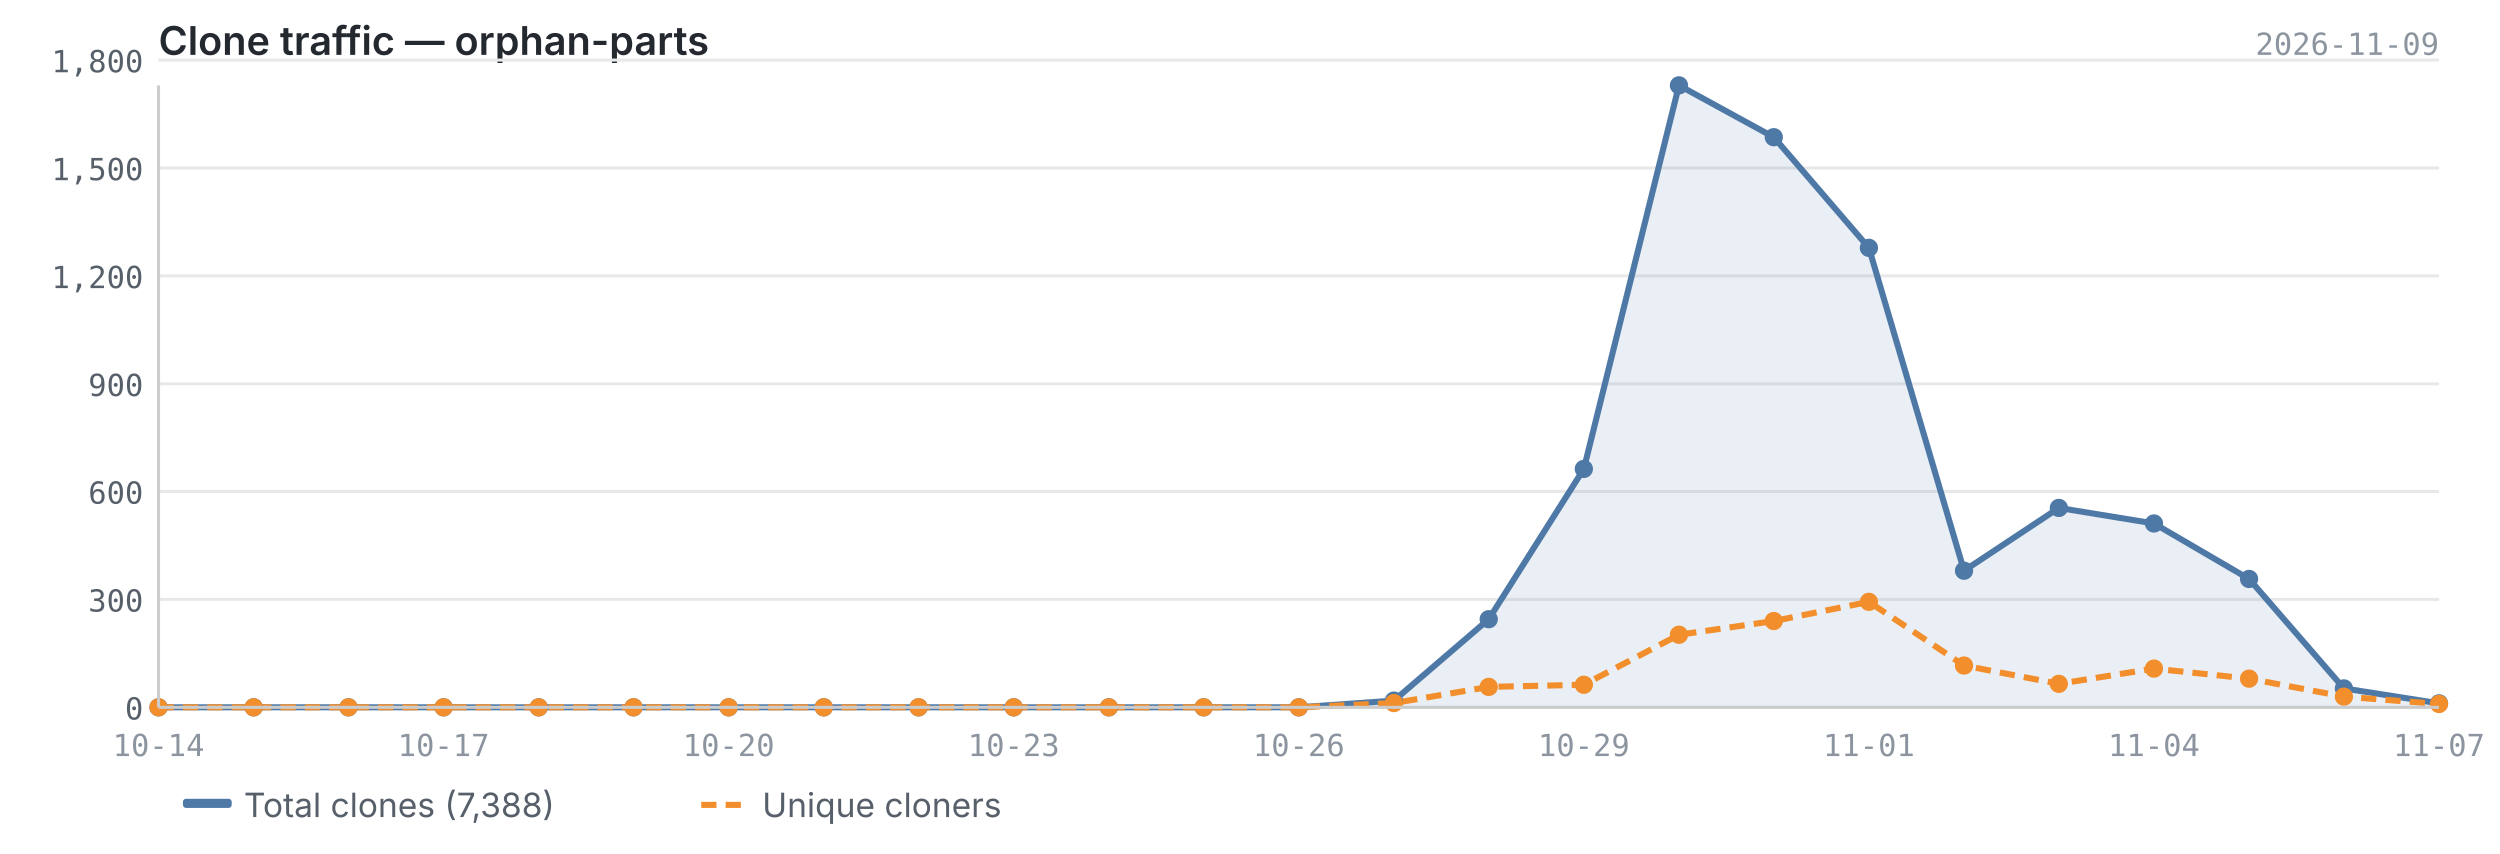
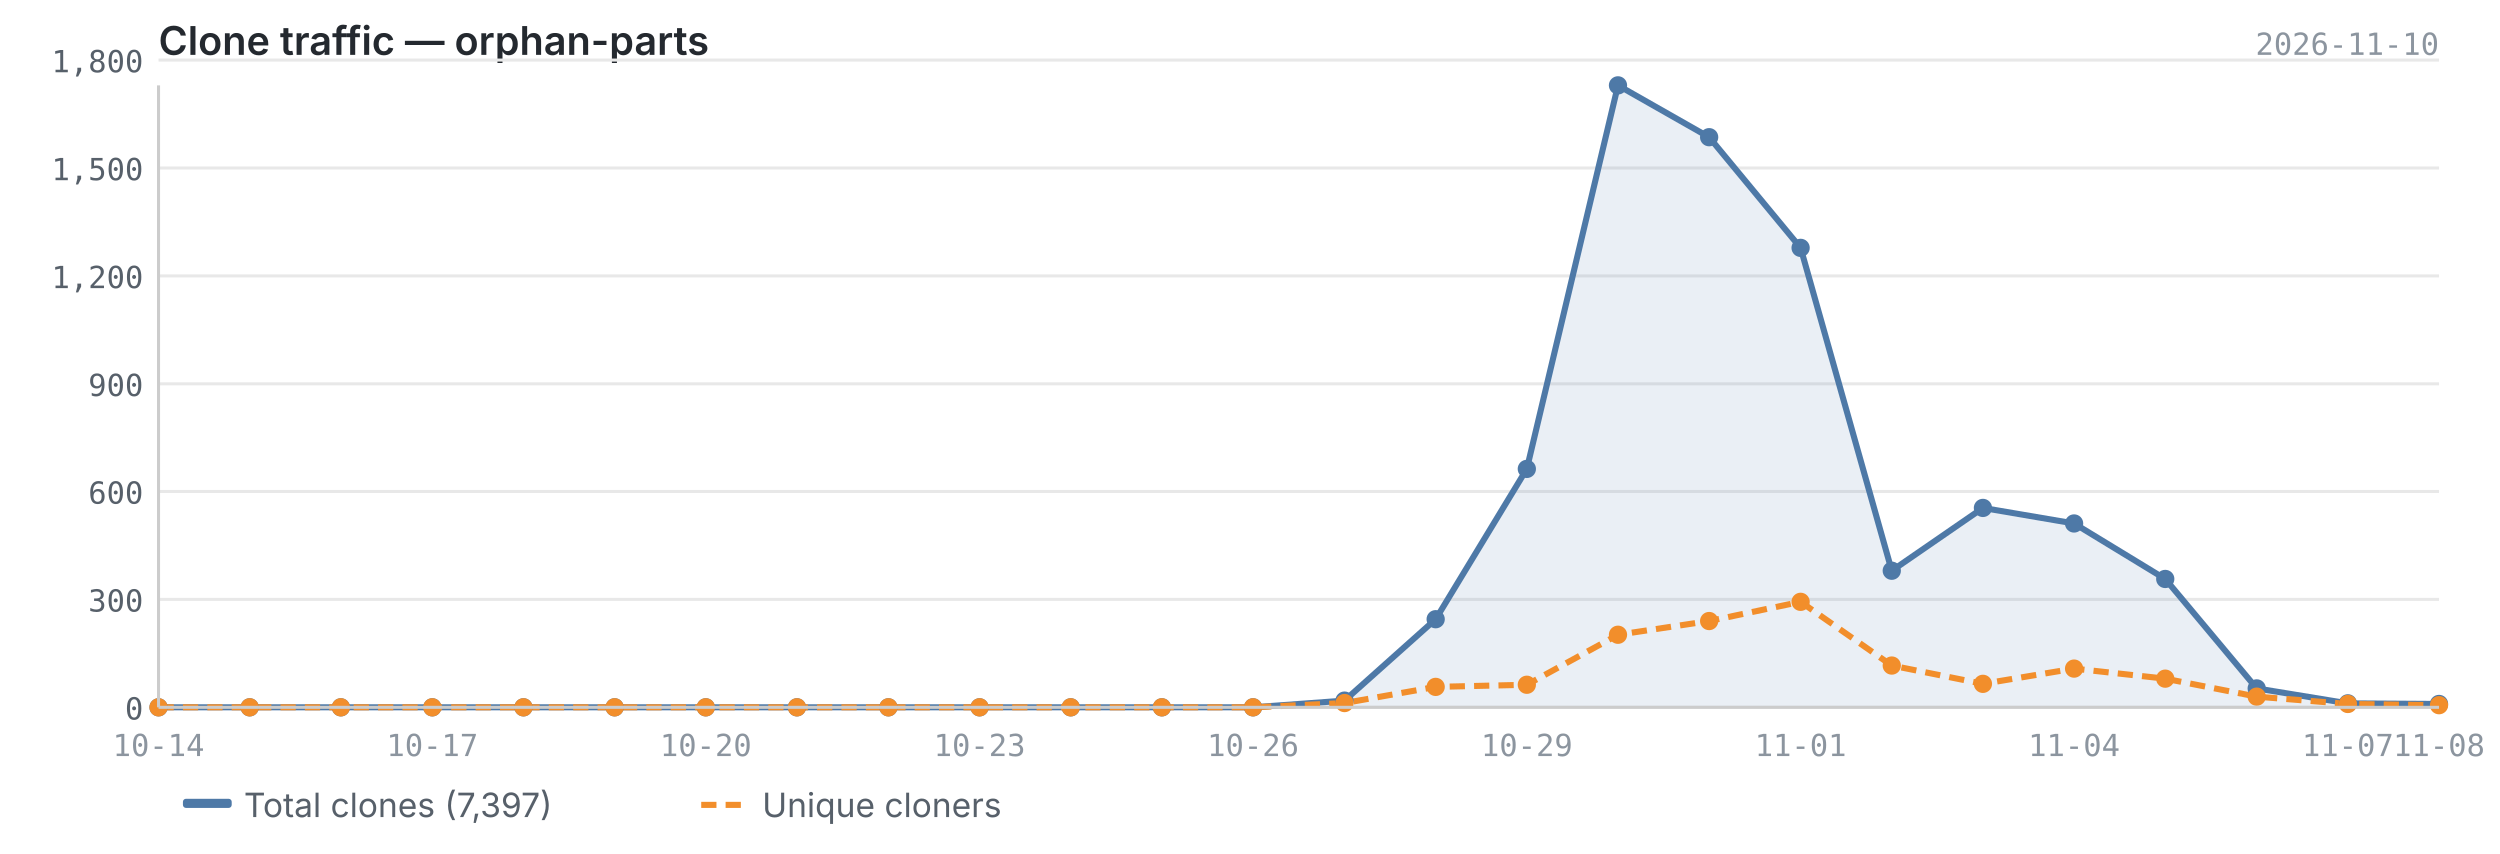
<svg xmlns="http://www.w3.org/2000/svg" viewBox="0 0 820 280" width="820" height="280">
  <text x="52" y="18" font-size="13" font-weight="600" fill="#24292f" font-family="-apple-system, BlinkMacSystemFont, 'Segoe UI', sans-serif">Clone traffic — orphan-parts</text>
-   <text x="800" y="18" font-size="10" fill="#8c959f" font-family="ui-monospace, SFMono-Regular, 'SF Mono', Menlo, monospace" text-anchor="end">2026-11-09</text>
+   <text x="800" y="18" font-size="10" fill="#8c959f" font-family="ui-monospace, SFMono-Regular, 'SF Mono', Menlo, monospace" text-anchor="end">2026-11-10</text>
  <line x1="52" y1="232.0" x2="800" y2="232.0" stroke="#e8e8e8" stroke-width="1" />
  <line x1="52" y1="196.6" x2="800" y2="196.6" stroke="#e8e8e8" stroke-width="1" />
  <line x1="52" y1="161.2" x2="800" y2="161.2" stroke="#e8e8e8" stroke-width="1" />
  <line x1="52" y1="125.9" x2="800" y2="125.9" stroke="#e8e8e8" stroke-width="1" />
  <line x1="52" y1="90.5" x2="800" y2="90.5" stroke="#e8e8e8" stroke-width="1" />
  <line x1="52" y1="55.1" x2="800" y2="55.1" stroke="#e8e8e8" stroke-width="1" />
  <line x1="52" y1="19.7" x2="800" y2="19.7" stroke="#e8e8e8" stroke-width="1" />
-   <path d="M52.0,232.0 L52.0,232.0 L83.2,232.0 L114.3,232.0 L145.5,232.0 L176.7,232.0 L207.8,232.0 L239.0,232.0 L270.2,232.0 L301.3,232.0 L332.5,232.0 L363.7,232.0 L394.8,232.0 L426.0,232.0 L457.2,229.8 L488.3,203.1 L519.5,153.8 L550.7,28.0 L581.8,45.0 L613.0,81.3 L644.2,187.2 L675.3,166.6 L706.5,171.7 L737.7,189.9 L768.8,225.8 L800.0,230.7 L800.0,232.0 L52.0,232.0Z" fill="#4e79a7" opacity="0.12" />
-   <polyline points="52.0,232.0 83.2,232.0 114.3,232.0 145.5,232.0 176.7,232.0 207.8,232.0 239.0,232.0 270.2,232.0 301.3,232.0 332.5,232.0 363.7,232.0 394.8,232.0 426.0,232.0 457.2,229.8 488.3,203.1 519.5,153.8 550.7,28.0 581.8,45.0 613.0,81.3 644.2,187.2 675.3,166.6 706.5,171.7 737.7,189.9 768.8,225.8 800.0,230.7" fill="none" stroke="#4e79a7" stroke-width="2" stroke-linejoin="round" />
-   <polyline points="52.0,232.0 83.2,232.0 114.3,232.0 145.5,232.0 176.7,232.0 207.8,232.0 239.0,232.0 270.2,232.0 301.3,232.0 332.5,232.0 363.7,232.0 394.8,232.0 426.0,232.0 457.2,230.6 488.3,225.3 519.5,224.6 550.7,208.2 581.8,203.7 613.0,197.4 644.2,218.3 675.3,224.3 706.5,219.3 737.7,222.6 768.8,228.5 800.0,230.9" fill="none" stroke="#f28e2b" stroke-width="2" stroke-linejoin="round" stroke-dasharray="5,3" />
+   <path d="M52.0,232.0 L52.0,232.0 L81.9,232.0 L111.8,232.0 L141.8,232.0 L171.7,232.0 L201.6,232.0 L231.5,232.0 L261.4,232.0 L291.4,232.0 L321.3,232.0 L351.2,232.0 L381.1,232.0 L411.0,232.0 L441.0,229.8 L470.9,203.1 L500.8,153.8 L530.7,28.0 L560.6,45.0 L590.6,81.3 L620.5,187.2 L650.4,166.6 L680.3,171.7 L710.2,189.9 L740.2,225.8 L770.1,230.7 L800.0,230.9 L800.0,232.0 L52.0,232.0Z" fill="#4e79a7" opacity="0.12" />
+   <polyline points="52.0,232.0 81.9,232.0 111.8,232.0 141.8,232.0 171.7,232.0 201.6,232.0 231.5,232.0 261.4,232.0 291.4,232.0 321.3,232.0 351.2,232.0 381.1,232.0 411.0,232.0 441.0,229.8 470.9,203.1 500.8,153.8 530.7,28.0 560.6,45.0 590.6,81.3 620.5,187.2 650.4,166.6 680.3,171.7 710.2,189.9 740.2,225.8 770.1,230.7 800.0,230.9" fill="none" stroke="#4e79a7" stroke-width="2" stroke-linejoin="round" />
+   <polyline points="52.0,232.0 81.9,232.0 111.8,232.0 141.8,232.0 171.7,232.0 201.6,232.0 231.5,232.0 261.4,232.0 291.4,232.0 321.3,232.0 351.2,232.0 381.1,232.0 411.0,232.0 441.0,230.6 470.9,225.3 500.8,224.6 530.7,208.2 560.6,203.7 590.6,197.4 620.5,218.3 650.4,224.3 680.3,219.3 710.2,222.6 740.2,228.5 770.1,230.9 800.0,231.3" fill="none" stroke="#f28e2b" stroke-width="2" stroke-linejoin="round" stroke-dasharray="5,3" />
  <circle cx="52.0" cy="232.0" r="3" fill="#4e79a7" />
-   <circle cx="83.2" cy="232.0" r="3" fill="#4e79a7" />
-   <circle cx="114.3" cy="232.0" r="3" fill="#4e79a7" />
-   <circle cx="145.5" cy="232.0" r="3" fill="#4e79a7" />
-   <circle cx="176.7" cy="232.0" r="3" fill="#4e79a7" />
-   <circle cx="207.8" cy="232.0" r="3" fill="#4e79a7" />
-   <circle cx="239.0" cy="232.0" r="3" fill="#4e79a7" />
-   <circle cx="270.2" cy="232.0" r="3" fill="#4e79a7" />
-   <circle cx="301.3" cy="232.0" r="3" fill="#4e79a7" />
-   <circle cx="332.5" cy="232.0" r="3" fill="#4e79a7" />
-   <circle cx="363.7" cy="232.0" r="3" fill="#4e79a7" />
-   <circle cx="394.8" cy="232.0" r="3" fill="#4e79a7" />
-   <circle cx="426.0" cy="232.0" r="3" fill="#4e79a7" />
-   <circle cx="457.2" cy="229.8" r="3" fill="#4e79a7" />
-   <circle cx="488.3" cy="203.1" r="3" fill="#4e79a7" />
-   <circle cx="519.5" cy="153.8" r="3" fill="#4e79a7" />
-   <circle cx="550.7" cy="28.0" r="3" fill="#4e79a7" />
-   <circle cx="581.8" cy="45.0" r="3" fill="#4e79a7" />
-   <circle cx="613.0" cy="81.3" r="3" fill="#4e79a7" />
-   <circle cx="644.2" cy="187.2" r="3" fill="#4e79a7" />
-   <circle cx="675.3" cy="166.6" r="3" fill="#4e79a7" />
-   <circle cx="706.5" cy="171.7" r="3" fill="#4e79a7" />
-   <circle cx="737.7" cy="189.9" r="3" fill="#4e79a7" />
-   <circle cx="768.8" cy="225.8" r="3" fill="#4e79a7" />
-   <circle cx="800.0" cy="230.7" r="3" fill="#4e79a7" />
+   <circle cx="81.9" cy="232.0" r="3" fill="#4e79a7" />
+   <circle cx="111.8" cy="232.0" r="3" fill="#4e79a7" />
+   <circle cx="141.8" cy="232.0" r="3" fill="#4e79a7" />
+   <circle cx="171.7" cy="232.0" r="3" fill="#4e79a7" />
+   <circle cx="201.6" cy="232.0" r="3" fill="#4e79a7" />
+   <circle cx="231.5" cy="232.0" r="3" fill="#4e79a7" />
+   <circle cx="261.4" cy="232.0" r="3" fill="#4e79a7" />
+   <circle cx="291.4" cy="232.0" r="3" fill="#4e79a7" />
+   <circle cx="321.3" cy="232.0" r="3" fill="#4e79a7" />
+   <circle cx="351.2" cy="232.0" r="3" fill="#4e79a7" />
+   <circle cx="381.1" cy="232.0" r="3" fill="#4e79a7" />
+   <circle cx="411.0" cy="232.0" r="3" fill="#4e79a7" />
+   <circle cx="441.0" cy="229.8" r="3" fill="#4e79a7" />
+   <circle cx="470.9" cy="203.1" r="3" fill="#4e79a7" />
+   <circle cx="500.8" cy="153.8" r="3" fill="#4e79a7" />
+   <circle cx="530.7" cy="28.0" r="3" fill="#4e79a7" />
+   <circle cx="560.6" cy="45.0" r="3" fill="#4e79a7" />
+   <circle cx="590.6" cy="81.3" r="3" fill="#4e79a7" />
+   <circle cx="620.5" cy="187.2" r="3" fill="#4e79a7" />
+   <circle cx="650.4" cy="166.6" r="3" fill="#4e79a7" />
+   <circle cx="680.3" cy="171.7" r="3" fill="#4e79a7" />
+   <circle cx="710.2" cy="189.9" r="3" fill="#4e79a7" />
+   <circle cx="740.2" cy="225.8" r="3" fill="#4e79a7" />
+   <circle cx="770.1" cy="230.7" r="3" fill="#4e79a7" />
+   <circle cx="800.0" cy="230.9" r="3" fill="#4e79a7" />
  <circle cx="52.0" cy="232.0" r="3" fill="#f28e2b" />
-   <circle cx="83.2" cy="232.0" r="3" fill="#f28e2b" />
-   <circle cx="114.3" cy="232.0" r="3" fill="#f28e2b" />
-   <circle cx="145.5" cy="232.0" r="3" fill="#f28e2b" />
-   <circle cx="176.7" cy="232.0" r="3" fill="#f28e2b" />
-   <circle cx="207.8" cy="232.0" r="3" fill="#f28e2b" />
-   <circle cx="239.0" cy="232.0" r="3" fill="#f28e2b" />
-   <circle cx="270.2" cy="232.0" r="3" fill="#f28e2b" />
-   <circle cx="301.3" cy="232.0" r="3" fill="#f28e2b" />
-   <circle cx="332.5" cy="232.0" r="3" fill="#f28e2b" />
-   <circle cx="363.7" cy="232.0" r="3" fill="#f28e2b" />
-   <circle cx="394.8" cy="232.0" r="3" fill="#f28e2b" />
-   <circle cx="426.0" cy="232.0" r="3" fill="#f28e2b" />
-   <circle cx="457.2" cy="230.6" r="3" fill="#f28e2b" />
-   <circle cx="488.3" cy="225.3" r="3" fill="#f28e2b" />
-   <circle cx="519.5" cy="224.6" r="3" fill="#f28e2b" />
-   <circle cx="550.7" cy="208.2" r="3" fill="#f28e2b" />
-   <circle cx="581.8" cy="203.7" r="3" fill="#f28e2b" />
-   <circle cx="613.0" cy="197.4" r="3" fill="#f28e2b" />
-   <circle cx="644.2" cy="218.3" r="3" fill="#f28e2b" />
-   <circle cx="675.3" cy="224.3" r="3" fill="#f28e2b" />
-   <circle cx="706.5" cy="219.3" r="3" fill="#f28e2b" />
-   <circle cx="737.7" cy="222.6" r="3" fill="#f28e2b" />
-   <circle cx="768.8" cy="228.5" r="3" fill="#f28e2b" />
-   <circle cx="800.0" cy="230.9" r="3" fill="#f28e2b" />
+   <circle cx="81.9" cy="232.0" r="3" fill="#f28e2b" />
+   <circle cx="111.8" cy="232.0" r="3" fill="#f28e2b" />
+   <circle cx="141.8" cy="232.0" r="3" fill="#f28e2b" />
+   <circle cx="171.7" cy="232.0" r="3" fill="#f28e2b" />
+   <circle cx="201.6" cy="232.0" r="3" fill="#f28e2b" />
+   <circle cx="231.5" cy="232.0" r="3" fill="#f28e2b" />
+   <circle cx="261.4" cy="232.0" r="3" fill="#f28e2b" />
+   <circle cx="291.4" cy="232.0" r="3" fill="#f28e2b" />
+   <circle cx="321.3" cy="232.0" r="3" fill="#f28e2b" />
+   <circle cx="351.2" cy="232.0" r="3" fill="#f28e2b" />
+   <circle cx="381.1" cy="232.0" r="3" fill="#f28e2b" />
+   <circle cx="411.0" cy="232.0" r="3" fill="#f28e2b" />
+   <circle cx="441.0" cy="230.6" r="3" fill="#f28e2b" />
+   <circle cx="470.9" cy="225.3" r="3" fill="#f28e2b" />
+   <circle cx="500.8" cy="224.6" r="3" fill="#f28e2b" />
+   <circle cx="530.7" cy="208.2" r="3" fill="#f28e2b" />
+   <circle cx="560.6" cy="203.7" r="3" fill="#f28e2b" />
+   <circle cx="590.6" cy="197.4" r="3" fill="#f28e2b" />
+   <circle cx="620.5" cy="218.3" r="3" fill="#f28e2b" />
+   <circle cx="650.4" cy="224.3" r="3" fill="#f28e2b" />
+   <circle cx="680.3" cy="219.3" r="3" fill="#f28e2b" />
+   <circle cx="710.2" cy="222.6" r="3" fill="#f28e2b" />
+   <circle cx="740.2" cy="228.5" r="3" fill="#f28e2b" />
+   <circle cx="770.1" cy="230.9" r="3" fill="#f28e2b" />
+   <circle cx="800.0" cy="231.3" r="3" fill="#f28e2b" />
  <line x1="52" y1="28" x2="52" y2="232" stroke="#cccccc" stroke-width="1" />
  <line x1="52" y1="232" x2="800" y2="232" stroke="#cccccc" stroke-width="1" />
  <text x="47" y="236.0" text-anchor="end" font-size="10" fill="#57606a" font-family="ui-monospace, SFMono-Regular, 'SF Mono', Menlo, monospace">0</text>
  <text x="47" y="200.6" text-anchor="end" font-size="10" fill="#57606a" font-family="ui-monospace, SFMono-Regular, 'SF Mono', Menlo, monospace">300</text>
  <text x="47" y="165.2" text-anchor="end" font-size="10" fill="#57606a" font-family="ui-monospace, SFMono-Regular, 'SF Mono', Menlo, monospace">600</text>
  <text x="47" y="129.9" text-anchor="end" font-size="10" fill="#57606a" font-family="ui-monospace, SFMono-Regular, 'SF Mono', Menlo, monospace">900</text>
  <text x="47" y="94.5" text-anchor="end" font-size="10" fill="#57606a" font-family="ui-monospace, SFMono-Regular, 'SF Mono', Menlo, monospace">1,200</text>
  <text x="47" y="59.1" text-anchor="end" font-size="10" fill="#57606a" font-family="ui-monospace, SFMono-Regular, 'SF Mono', Menlo, monospace">1,500</text>
  <text x="47" y="23.7" text-anchor="end" font-size="10" fill="#57606a" font-family="ui-monospace, SFMono-Regular, 'SF Mono', Menlo, monospace">1,800</text>
  <text x="52.0" y="248" text-anchor="middle" font-size="10" fill="#8c959f" font-family="ui-monospace, SFMono-Regular, 'SF Mono', Menlo, monospace">10-14</text>
-   <text x="145.5" y="248" text-anchor="middle" font-size="10" fill="#8c959f" font-family="ui-monospace, SFMono-Regular, 'SF Mono', Menlo, monospace">10-17</text>
-   <text x="239.0" y="248" text-anchor="middle" font-size="10" fill="#8c959f" font-family="ui-monospace, SFMono-Regular, 'SF Mono', Menlo, monospace">10-20</text>
-   <text x="332.5" y="248" text-anchor="middle" font-size="10" fill="#8c959f" font-family="ui-monospace, SFMono-Regular, 'SF Mono', Menlo, monospace">10-23</text>
-   <text x="426.0" y="248" text-anchor="middle" font-size="10" fill="#8c959f" font-family="ui-monospace, SFMono-Regular, 'SF Mono', Menlo, monospace">10-26</text>
-   <text x="519.5" y="248" text-anchor="middle" font-size="10" fill="#8c959f" font-family="ui-monospace, SFMono-Regular, 'SF Mono', Menlo, monospace">10-29</text>
-   <text x="613.0" y="248" text-anchor="middle" font-size="10" fill="#8c959f" font-family="ui-monospace, SFMono-Regular, 'SF Mono', Menlo, monospace">11-01</text>
-   <text x="706.5" y="248" text-anchor="middle" font-size="10" fill="#8c959f" font-family="ui-monospace, SFMono-Regular, 'SF Mono', Menlo, monospace">11-04</text>
-   <text x="800.0" y="248" text-anchor="middle" font-size="10" fill="#8c959f" font-family="ui-monospace, SFMono-Regular, 'SF Mono', Menlo, monospace">11-07</text>
+   <text x="141.8" y="248" text-anchor="middle" font-size="10" fill="#8c959f" font-family="ui-monospace, SFMono-Regular, 'SF Mono', Menlo, monospace">10-17</text>
+   <text x="231.5" y="248" text-anchor="middle" font-size="10" fill="#8c959f" font-family="ui-monospace, SFMono-Regular, 'SF Mono', Menlo, monospace">10-20</text>
+   <text x="321.3" y="248" text-anchor="middle" font-size="10" fill="#8c959f" font-family="ui-monospace, SFMono-Regular, 'SF Mono', Menlo, monospace">10-23</text>
+   <text x="411.0" y="248" text-anchor="middle" font-size="10" fill="#8c959f" font-family="ui-monospace, SFMono-Regular, 'SF Mono', Menlo, monospace">10-26</text>
+   <text x="500.8" y="248" text-anchor="middle" font-size="10" fill="#8c959f" font-family="ui-monospace, SFMono-Regular, 'SF Mono', Menlo, monospace">10-29</text>
+   <text x="590.6" y="248" text-anchor="middle" font-size="10" fill="#8c959f" font-family="ui-monospace, SFMono-Regular, 'SF Mono', Menlo, monospace">11-01</text>
+   <text x="680.3" y="248" text-anchor="middle" font-size="10" fill="#8c959f" font-family="ui-monospace, SFMono-Regular, 'SF Mono', Menlo, monospace">11-04</text>
+   <text x="770.1" y="248" text-anchor="middle" font-size="10" fill="#8c959f" font-family="ui-monospace, SFMono-Regular, 'SF Mono', Menlo, monospace">11-07</text>
+   <text x="800.0" y="248" text-anchor="middle" font-size="10" fill="#8c959f" font-family="ui-monospace, SFMono-Regular, 'SF Mono', Menlo, monospace">11-08</text>
  <rect x="60" y="262" width="16" height="3" fill="#4e79a7" rx="1" />
-   <text x="80" y="268" font-size="11" fill="#57606a" font-family="-apple-system, BlinkMacSystemFont, 'Segoe UI', sans-serif">Total clones (7,388)</text>
+   <text x="80" y="268" font-size="11" fill="#57606a" font-family="-apple-system, BlinkMacSystemFont, 'Segoe UI', sans-serif">Total clones (7,397)</text>
  <line x1="230" y1="264" x2="246" y2="264" stroke="#f28e2b" stroke-width="2" stroke-dasharray="5,3" />
  <text x="250" y="268" font-size="11" fill="#57606a" font-family="-apple-system, BlinkMacSystemFont, 'Segoe UI', sans-serif">Unique cloners</text>
</svg>
